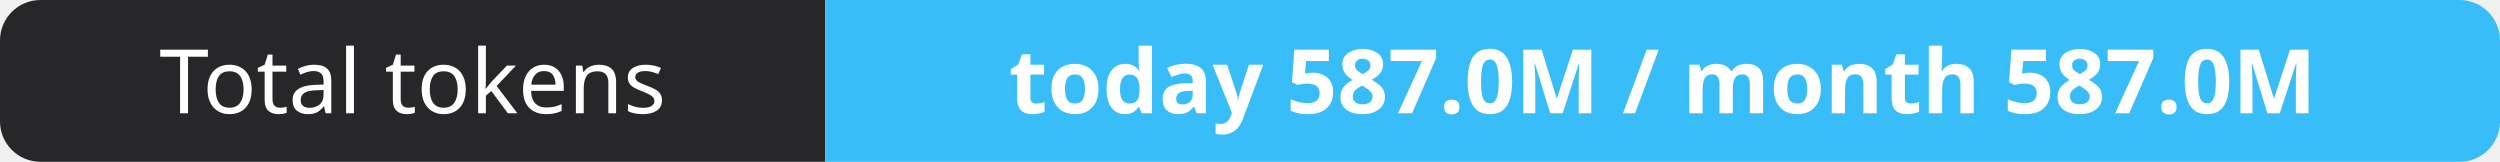
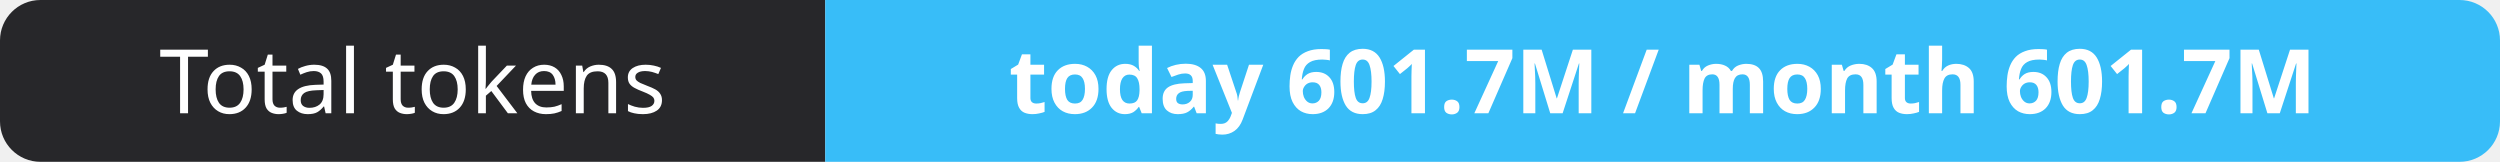
- <svg xmlns="http://www.w3.org/2000/svg" width="309" height="20" role="img" aria-label="Total tokens: today 587.0M / month 587.0M">
+ <svg xmlns="http://www.w3.org/2000/svg" width="309" height="20" role="img" aria-label="Total tokens: today 601.7M / month 601.7M">
  <clipPath id="r">
    <rect width="309" height="20" rx="5" fill="#fff" />
  </clipPath>
  <g clip-path="url(#r)">
    <rect width="102" height="20" fill="#27272a" />
    <rect x="102" width="207" height="20" fill="#38bdf8" />
  </g>
  <g fill="#fff" text-anchor="middle" font-family="Verdana,Geneva,sans-serif" font-size="11">
    <text x="51.0" y="14">Total tokens</text>
-     <text x="205.5" y="14" font-weight="700">today 587.0M / month 587.0M</text>
+     <text x="205.5" y="14" font-weight="700">today 601.7M / month 601.7M</text>
  </g>
</svg>
